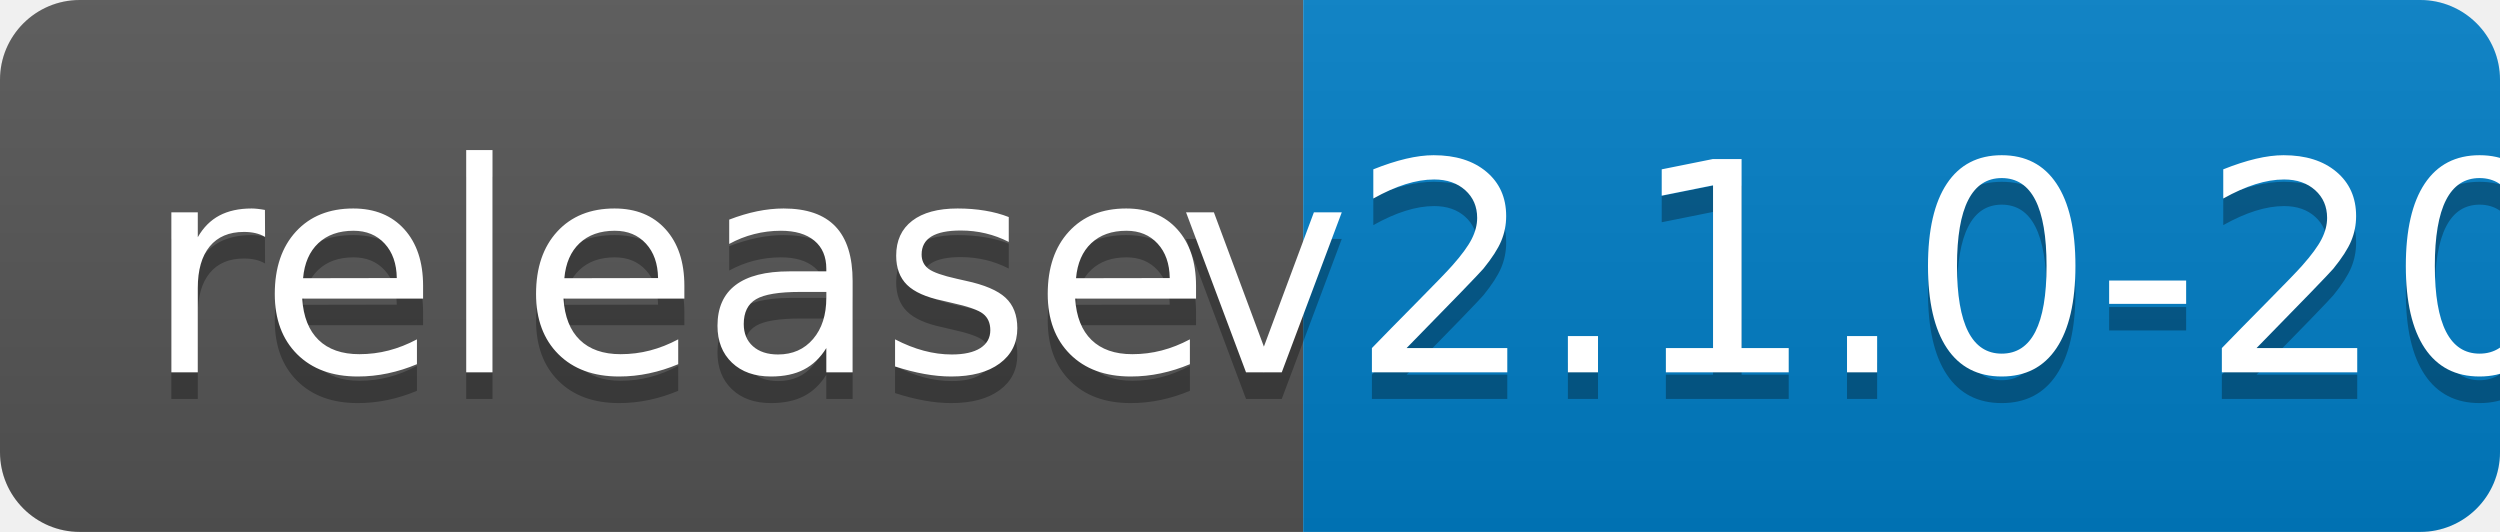
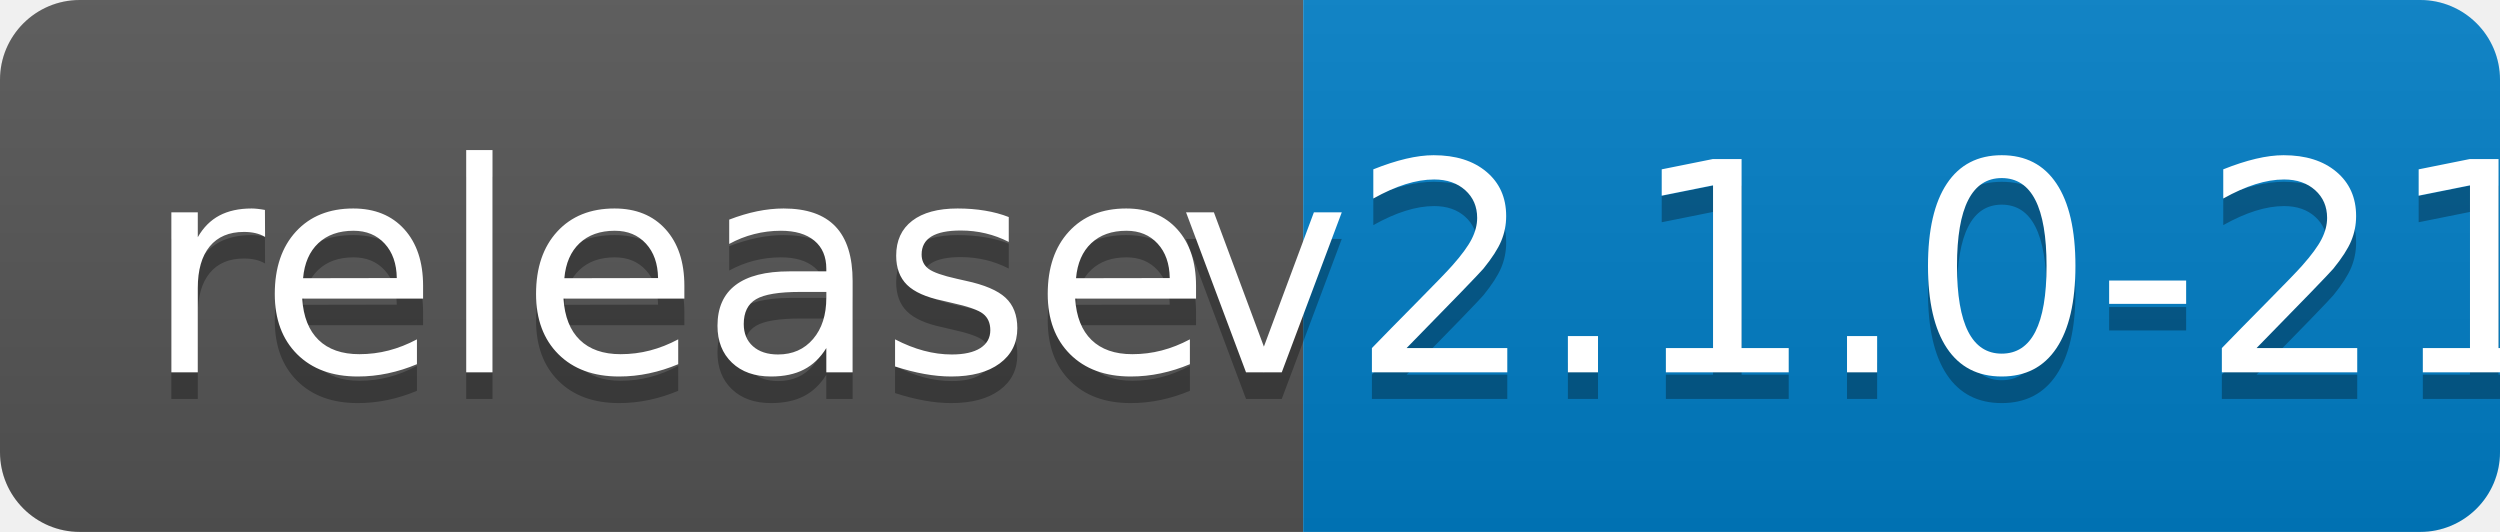
<svg xmlns="http://www.w3.org/2000/svg" width="94" height="20">
  <linearGradient id="b" x2="0" y2="100%">
    <stop offset="0" stop-color="#bbb" stop-opacity=".1" />
    <stop offset="1" stop-opacity=".1" />
  </linearGradient>
  <clipPath id="a">
    <rect width="94" height="20" rx="3" fill="#fff" />
  </clipPath>
  <g clip-path="url(#a)">
    <path fill="#555" d="M0 0h49v20H0z" />
    <path fill="#007ec6" d="M49 0h45v20H49z" />
    <path fill="url(#b)" d="M0 0h94v20H0z" />
  </g>
  <g fill="#fff" text-anchor="middle" font-family="DejaVu Sans,Verdana,Geneva,sans-serif" font-size="110">
    <text x="255" y="150" fill="#010101" fill-opacity=".3" transform="scale(.1)" textLength="390">release</text>
    <text x="255" y="140" transform="scale(.1)" textLength="390">release</text>
-     <text x="705" y="150" fill="#010101" fill-opacity=".3" transform="scale(.1)" textLength="350">v2.1.0-20</text>
-     <text x="705" y="140" transform="scale(.1)" textLength="350">v2.1.0-20</text>
+     <text x="705" y="150" fill="#010101" fill-opacity=".3" transform="scale(.1)" textLength="350">v2.1.0-21</text>
+     <text x="705" y="140" transform="scale(.1)" textLength="350">v2.1.0-21</text>
  </g>
</svg>
